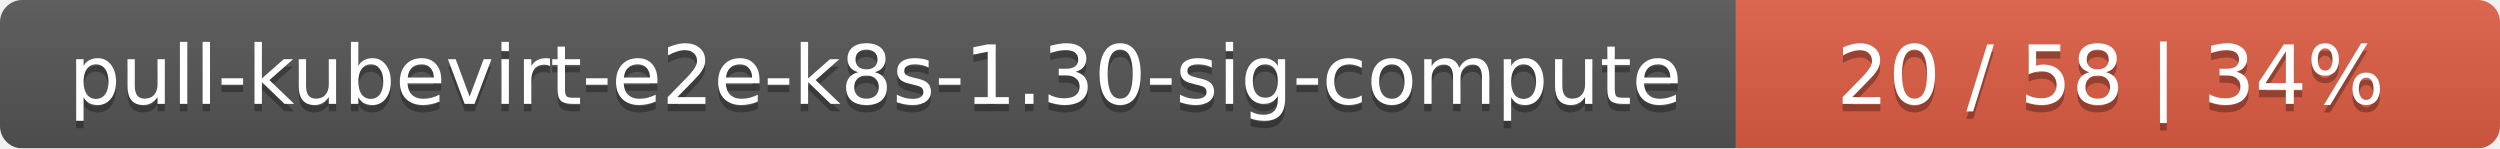
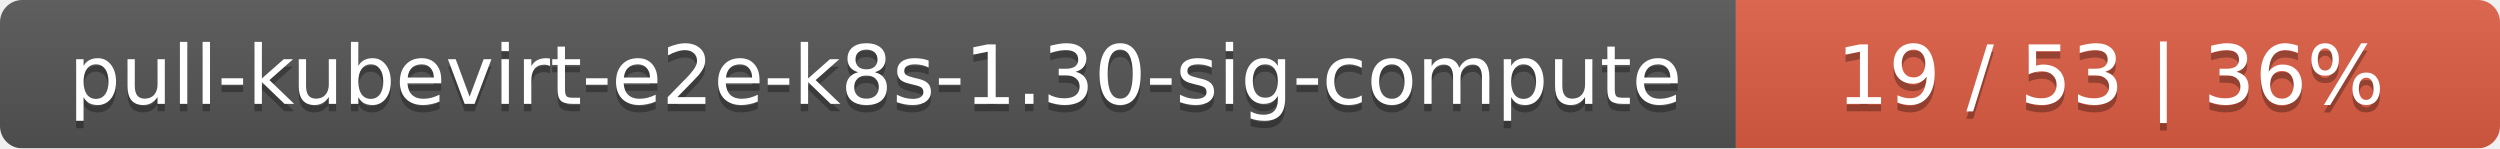
<svg xmlns="http://www.w3.org/2000/svg" width="337" height="20">
  <linearGradient id="smooth" x2="0" y2="100%">
    <stop offset="0" stop-color="#bbb" stop-opacity=".1" />
    <stop offset="1" stop-opacity=".1" />
  </linearGradient>
  <mask id="round">
    <rect width="337" height="20" rx="3" fill="#fff" />
  </mask>
  <g mask="url(#round)">
    <rect width="234" height="20" fill="#555" />
    <rect x="234" width="103" height="20" fill="#e05d44" />
    <rect width="337" height="20" fill="url(#smooth)" />
  </g>
  <g fill="#fff" text-anchor="middle" font-family="DejaVu Sans,Verdana,Geneva,sans-serif" font-size="11">
    <text x="118" y="15" fill="#010101" fill-opacity=".3">pull-kubevirt-e2e-k8s-1.30-sig-compute</text>
    <text x="118" y="14">pull-kubevirt-e2e-k8s-1.30-sig-compute</text>
-     <text x="284.5" y="15" fill="#010101" fill-opacity=".3">20 / 58    |    34%</text>
-     <text x="284.5" y="14">20 / 58    |    34%</text>
+     <text x="284.5" y="15" fill="#010101" fill-opacity=".3">19 / 53    |    36%</text>
+     <text x="284.5" y="14">19 / 53    |    36%</text>
  </g>
</svg>
